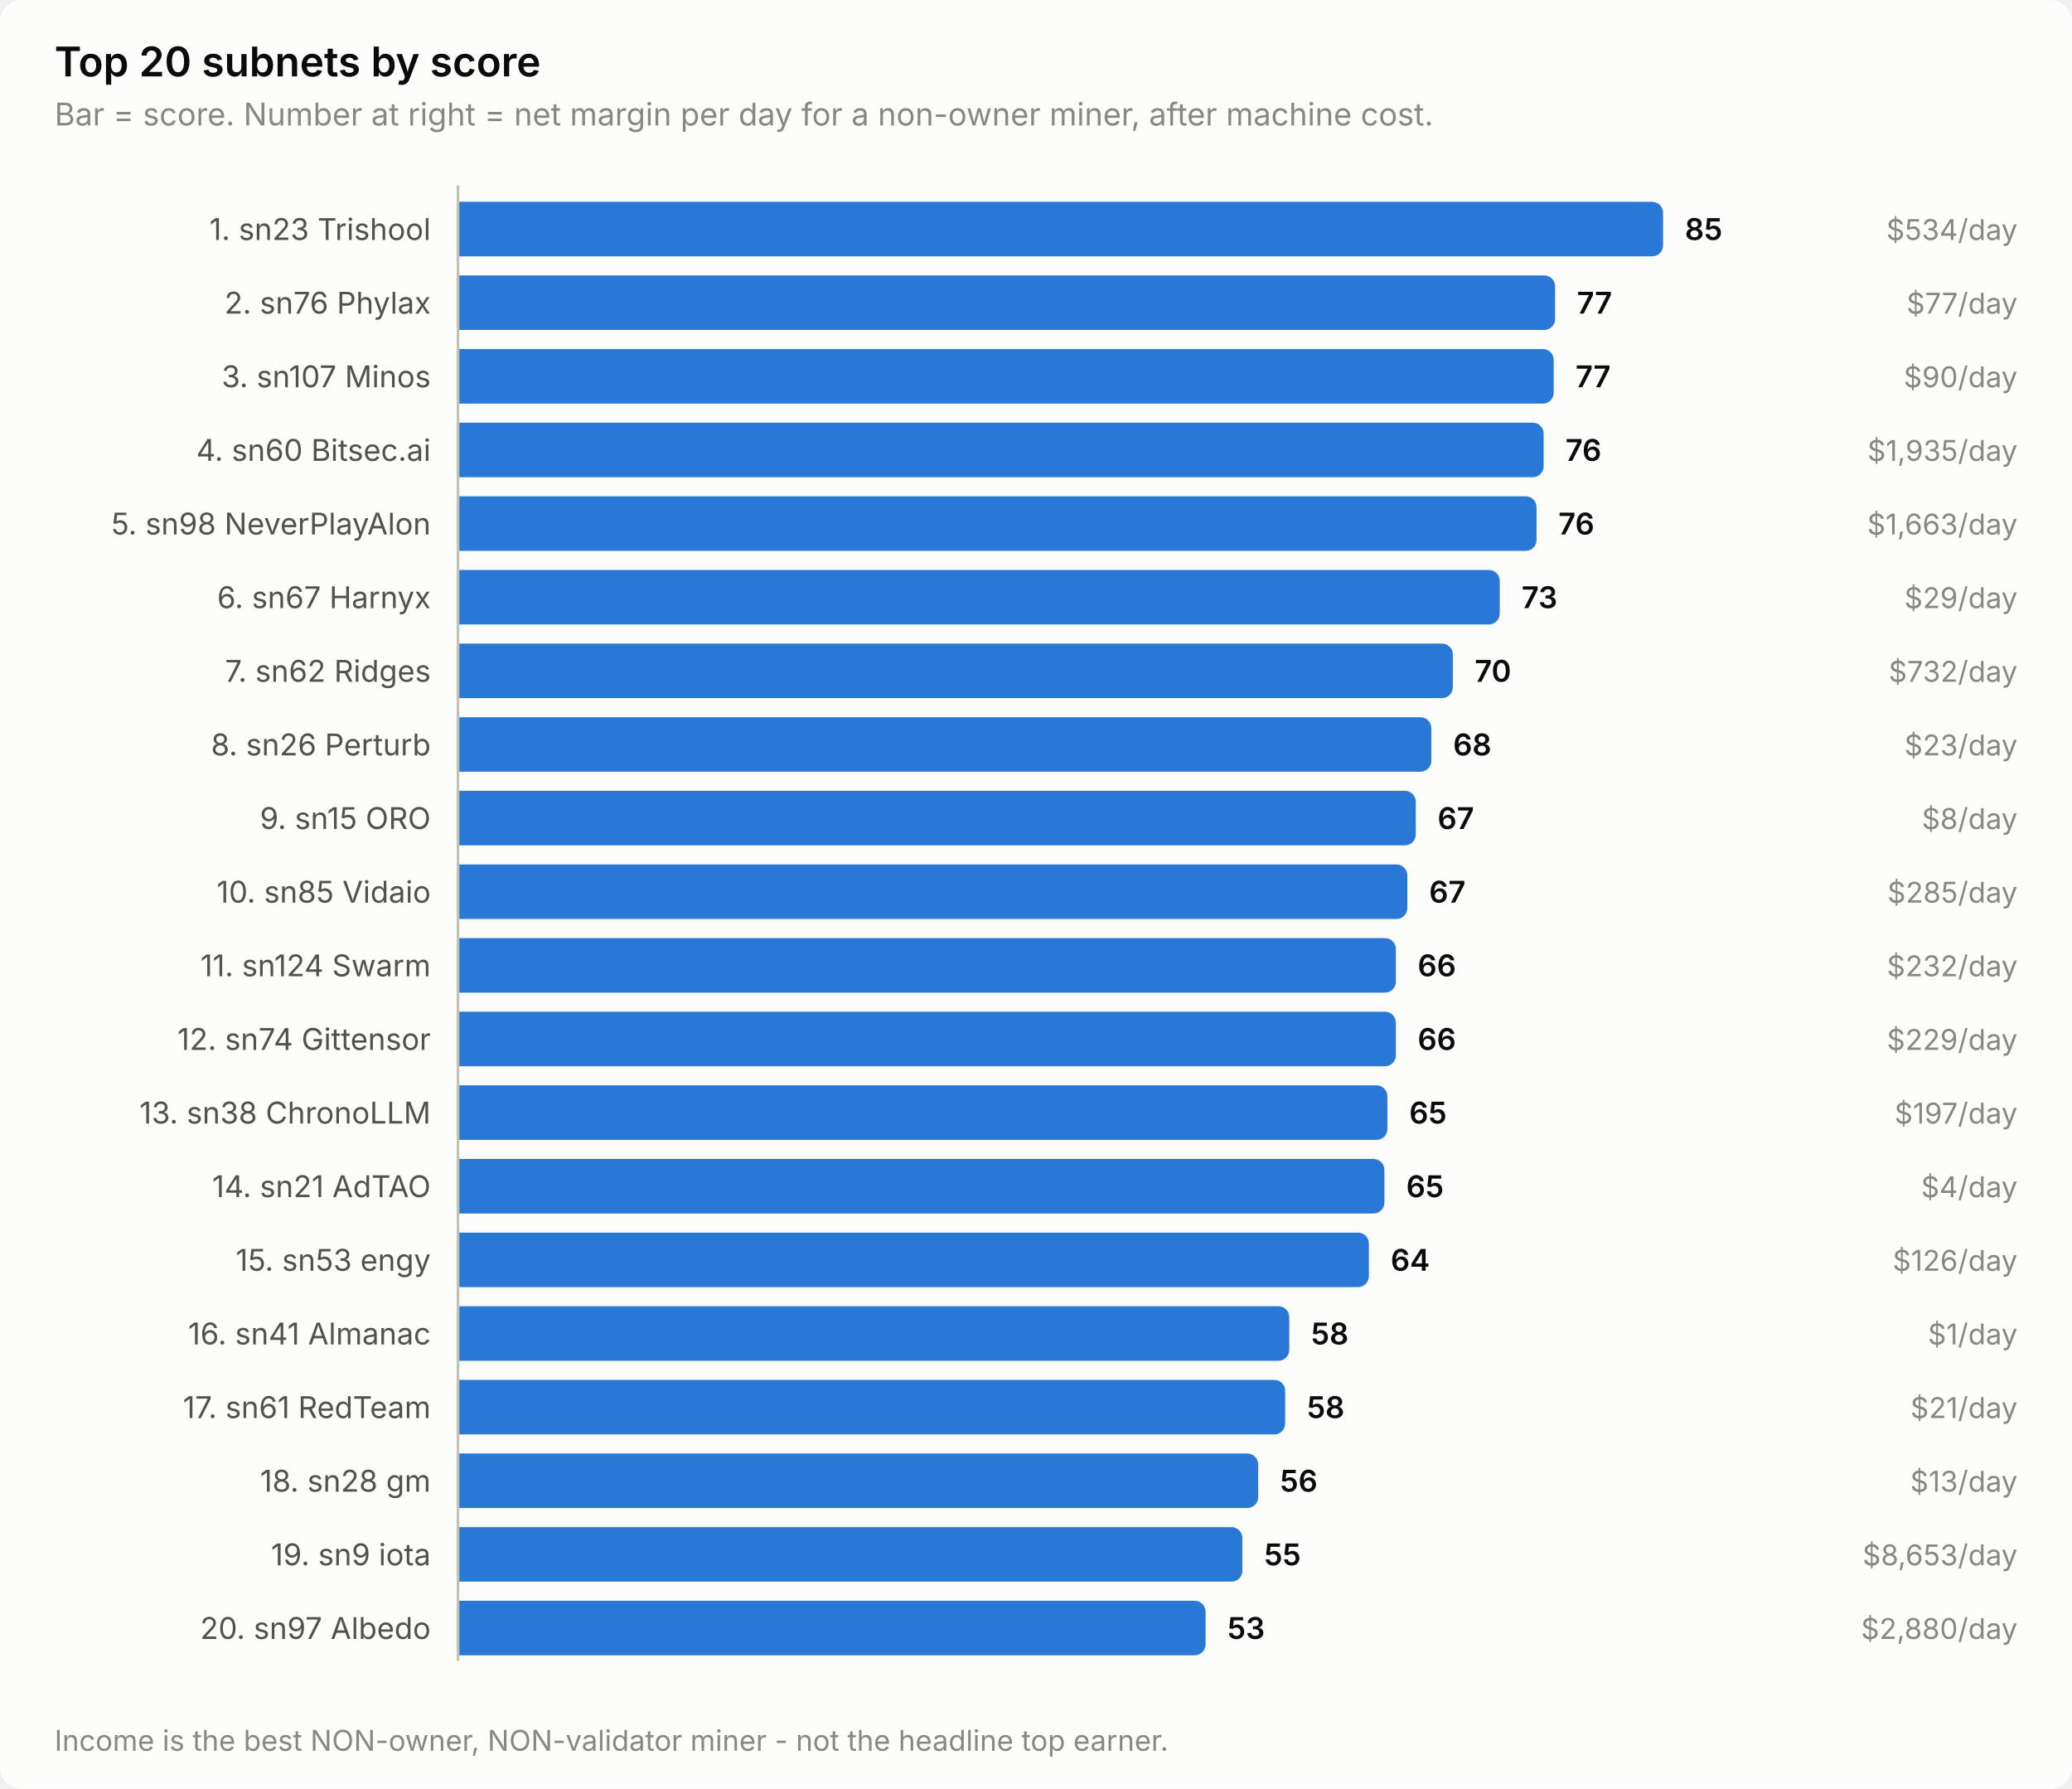
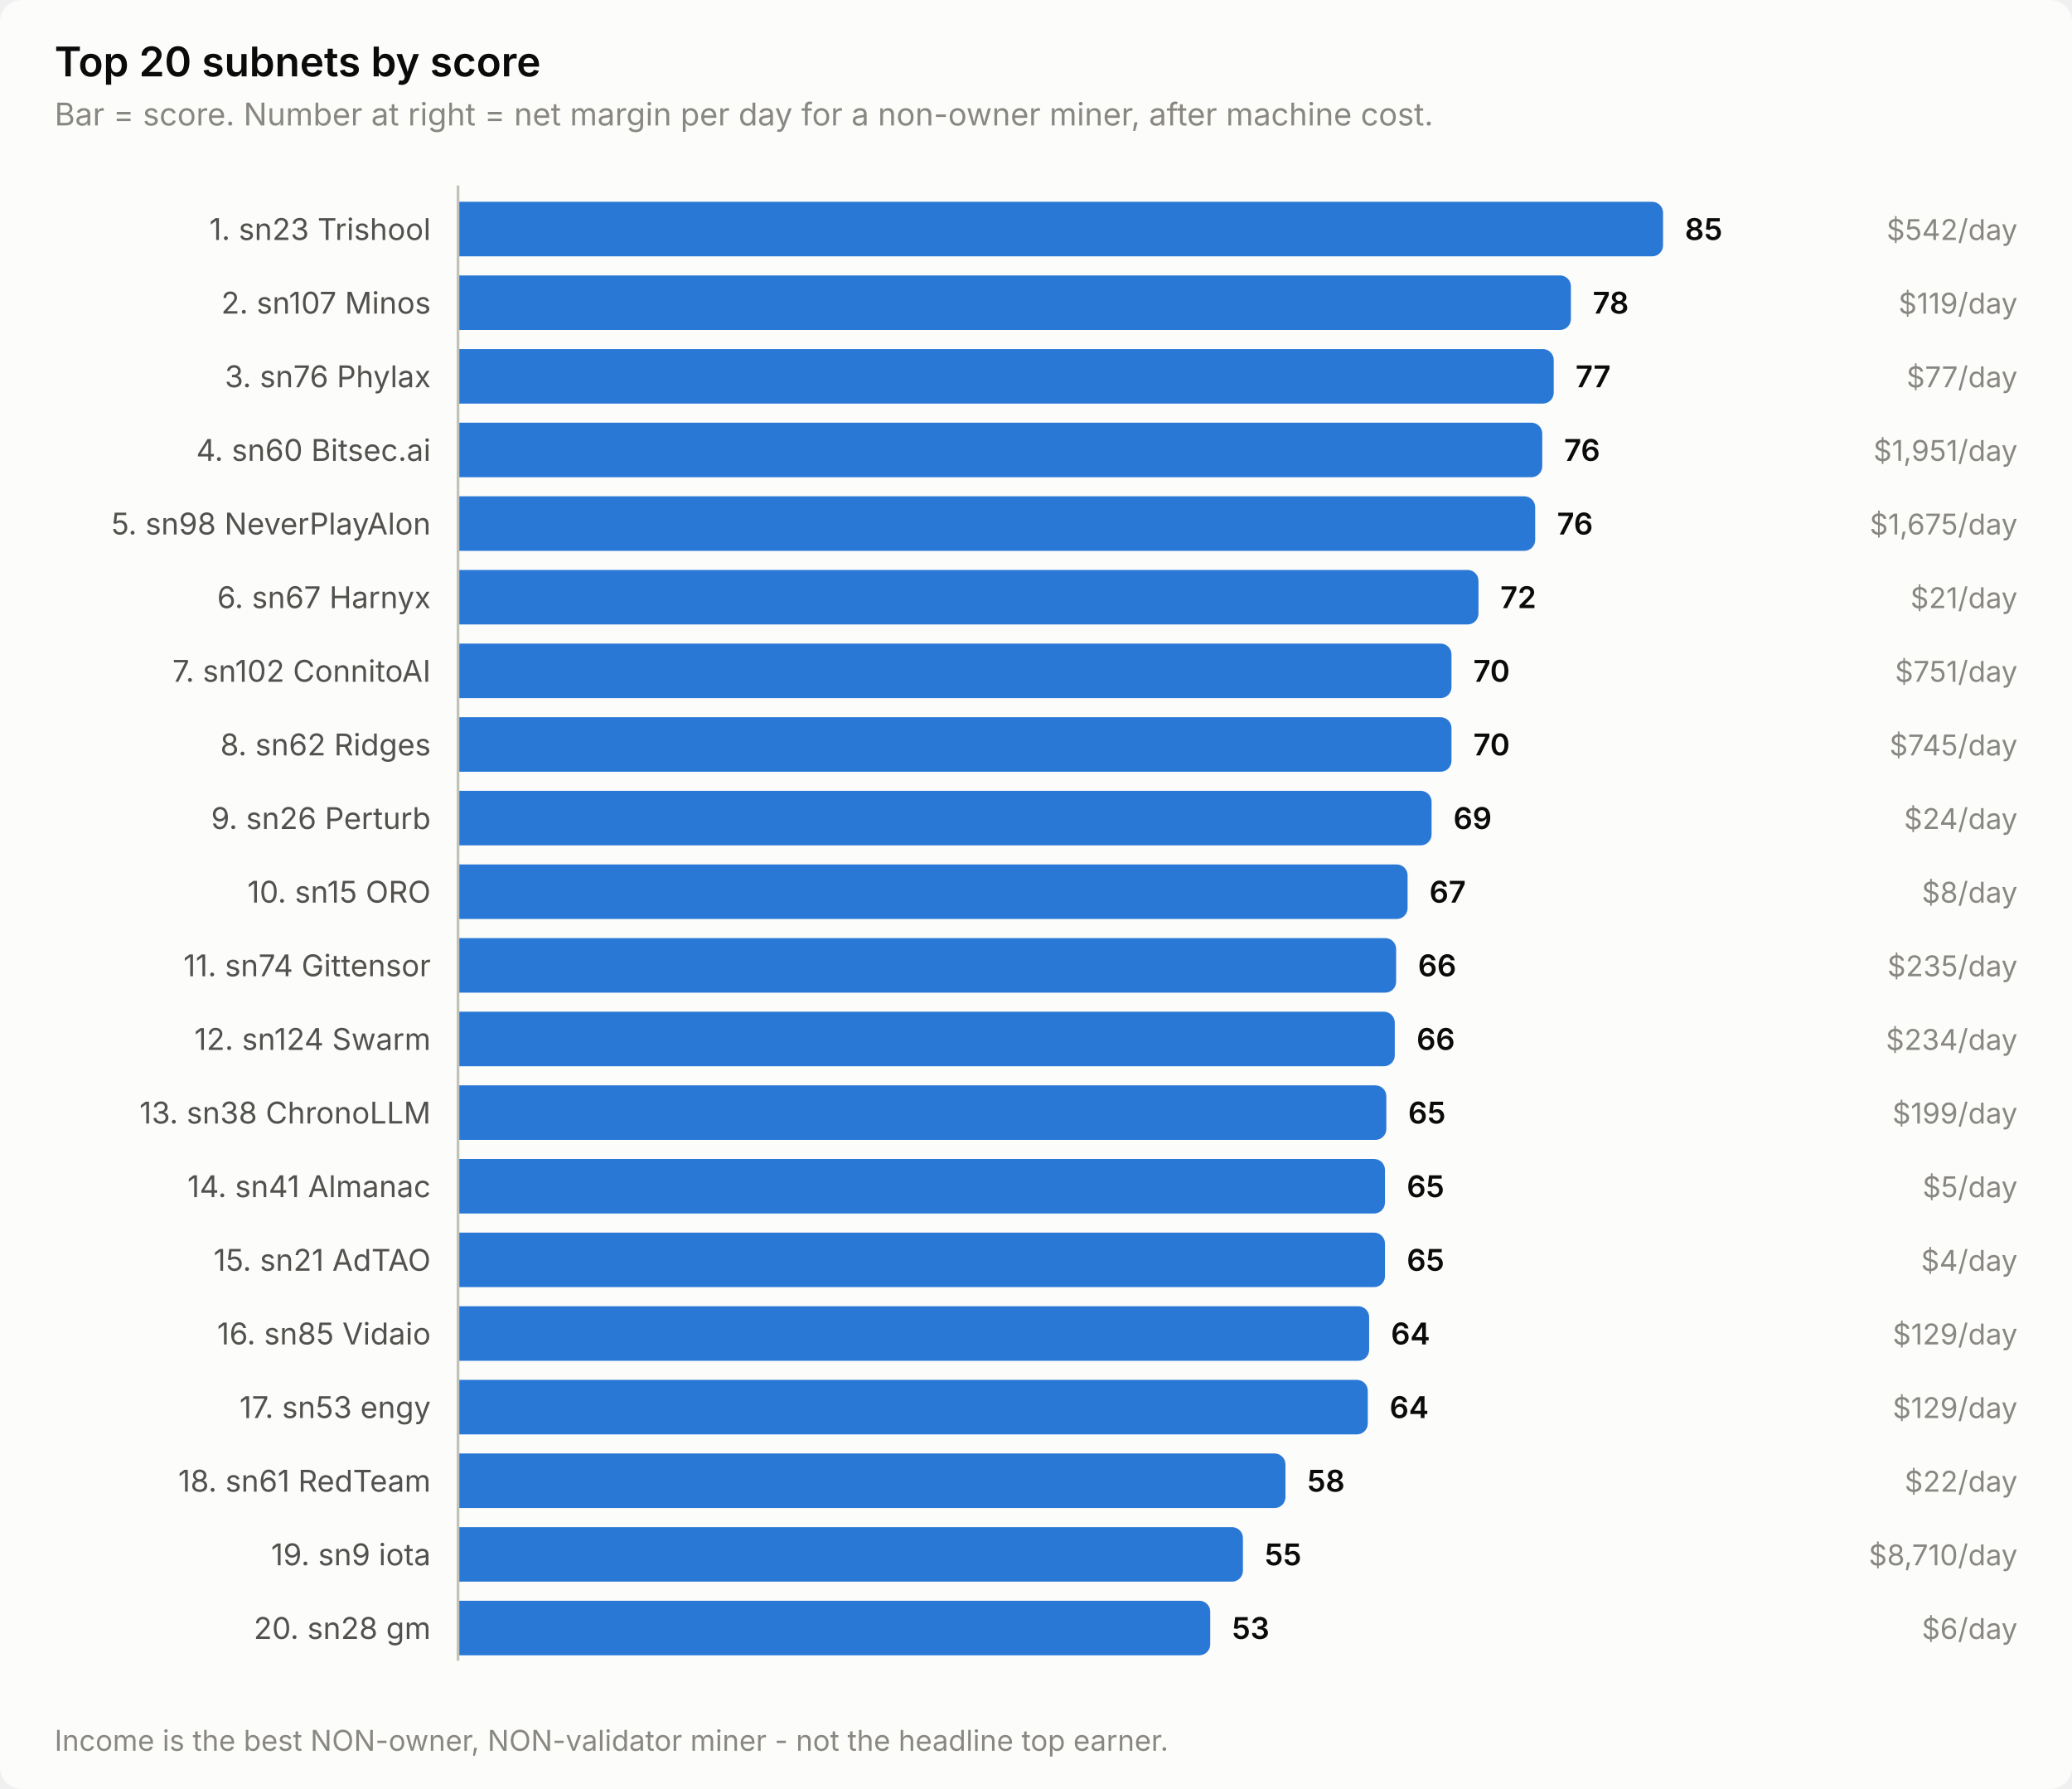
<svg xmlns="http://www.w3.org/2000/svg" width="760" height="656" viewBox="0 0 760 656" role="img" aria-label="Top 20 subnets by score">
  <style>
    text { font-family: system-ui, -apple-system, 'Segoe UI', sans-serif; }
    .t-title { font-size: 15px; font-weight: 600; }
    .t-sub { font-size: 11.5px; }
    .t-lab { font-size: 11px; }
    .t-val { font-size: 11px; font-weight: 600; font-variant-numeric: tabular-nums; }
    .t-tick { font-size: 10.5px; font-variant-numeric: tabular-nums; }

    .surface { fill: #fcfcfb; }
    .ink { fill: #0b0b0b; }
    .ink2 { fill: #52514e; }
    .muted { fill: #898781; }
    .grid { stroke: #e1e0d9; }
    .axis { stroke: #c3c2b7; }
    .accent { fill: #2a78d6; }
    .critical { fill: #d03b3b; }
    .deemph { fill: #d8d7d0; }

    @media (prefers-color-scheme: dark) {
      .surface { fill: #1a1a19; }
      .ink { fill: #ffffff; }
      .ink2 { fill: #c3c2b7; }
      .muted { fill: #898781; }
      .grid { stroke: #2c2c2a; }
      .axis { stroke: #383835; }
      .accent { fill: #3987e5; }
      .deemph { fill: #3a3a37; }
    }
</style>
  <rect class="surface" width="760" height="656" rx="8" />
  <text class="ink t-title" x="20" y="28">Top 20 subnets by score</text>
  <text class="muted t-sub" x="20" y="46">Bar = score. Number at right = net margin per day for a non-owner miner, after machine cost.</text>
  <text class="ink2 t-lab" x="158" y="88" text-anchor="end">1. sn23 Trishool</text>
  <path class="accent" d="M168.0,74.0 H606.0 a4.0,4.0 0 0 1 4.0,4.0 V90.0 a4.0,4.0 0 0 1 -4.0,4.0 H168.0 Z" />
  <text class="ink t-val" x="618.0" y="88">85</text>
-   <text class="muted t-tick" x="740" y="88" text-anchor="end">$534/day</text>
-   <text class="ink2 t-lab" x="158" y="115" text-anchor="end">2. sn76 Phylax</text>
-   <path class="accent" d="M168.0,101.0 H566.4 a4.0,4.0 0 0 1 4.0,4.0 V117.0 a4.0,4.0 0 0 1 -4.0,4.0 H168.0 Z" />
-   <text class="ink t-val" x="578.4" y="115">77</text>
-   <text class="muted t-tick" x="740" y="115" text-anchor="end">$77/day</text>
-   <text class="ink2 t-lab" x="158" y="142" text-anchor="end">3. sn107 Minos</text>
+   <text class="muted t-tick" x="740" y="88" text-anchor="end">$542/day</text>
+   <text class="ink2 t-lab" x="158" y="115" text-anchor="end">2. sn107 Minos</text>
+   <path class="accent" d="M168.0,101.0 H572.2 a4.0,4.0 0 0 1 4.0,4.0 V117.0 a4.0,4.0 0 0 1 -4.0,4.0 H168.0 Z" />
+   <text class="ink t-val" x="584.2" y="115">78</text>
+   <text class="muted t-tick" x="740" y="115" text-anchor="end">$119/day</text>
+   <text class="ink2 t-lab" x="158" y="142" text-anchor="end">3. sn76 Phylax</text>
  <path class="accent" d="M168.0,128.0 H565.9 a4.0,4.0 0 0 1 4.0,4.0 V144.0 a4.0,4.0 0 0 1 -4.0,4.0 H168.0 Z" />
  <text class="ink t-val" x="577.9" y="142">77</text>
-   <text class="muted t-tick" x="740" y="142" text-anchor="end">$90/day</text>
+   <text class="muted t-tick" x="740" y="142" text-anchor="end">$77/day</text>
  <text class="ink2 t-lab" x="158" y="169" text-anchor="end">4. sn60 Bitsec.ai</text>
-   <path class="accent" d="M168.0,155.0 H562.2 a4.0,4.0 0 0 1 4.0,4.0 V171.0 a4.0,4.0 0 0 1 -4.0,4.0 H168.0 Z" />
-   <text class="ink t-val" x="574.2" y="169">76</text>
-   <text class="muted t-tick" x="740" y="169" text-anchor="end">$1,935/day</text>
+   <path class="accent" d="M168.0,155.0 H561.7 a4.0,4.0 0 0 1 4.0,4.0 V171.0 a4.0,4.0 0 0 1 -4.0,4.0 H168.0 Z" />
+   <text class="ink t-val" x="573.7" y="169">76</text>
+   <text class="muted t-tick" x="740" y="169" text-anchor="end">$1,951/day</text>
  <text class="ink2 t-lab" x="158" y="196" text-anchor="end">5. sn98 NeverPlayAlon</text>
-   <path class="accent" d="M168.0,182.0 H559.6 a4.0,4.0 0 0 1 4.0,4.0 V198.0 a4.0,4.0 0 0 1 -4.0,4.0 H168.0 Z" />
-   <text class="ink t-val" x="571.6" y="196">76</text>
-   <text class="muted t-tick" x="740" y="196" text-anchor="end">$1,663/day</text>
+   <path class="accent" d="M168.0,182.0 H559.1 a4.0,4.0 0 0 1 4.0,4.0 V198.0 a4.0,4.0 0 0 1 -4.0,4.0 H168.0 Z" />
+   <text class="ink t-val" x="571.1" y="196">76</text>
+   <text class="muted t-tick" x="740" y="196" text-anchor="end">$1,675/day</text>
  <text class="ink2 t-lab" x="158" y="223" text-anchor="end">6. sn67 Harnyx</text>
-   <path class="accent" d="M168.0,209.0 H546.1 a4.0,4.0 0 0 1 4.0,4.0 V225.0 a4.0,4.0 0 0 1 -4.0,4.0 H168.0 Z" />
-   <text class="ink t-val" x="558.1" y="223">73</text>
-   <text class="muted t-tick" x="740" y="223" text-anchor="end">$29/day</text>
-   <text class="ink2 t-lab" x="158" y="250" text-anchor="end">7. sn62 Ridges</text>
-   <path class="accent" d="M168.0,236.0 H528.9 a4.0,4.0 0 0 1 4.0,4.0 V252.0 a4.0,4.0 0 0 1 -4.0,4.0 H168.0 Z" />
-   <text class="ink t-val" x="540.9" y="250">70</text>
-   <text class="muted t-tick" x="740" y="250" text-anchor="end">$732/day</text>
-   <text class="ink2 t-lab" x="158" y="277" text-anchor="end">8. sn26 Perturb</text>
-   <path class="accent" d="M168.0,263.0 H521.0 a4.0,4.0 0 0 1 4.0,4.0 V279.0 a4.0,4.0 0 0 1 -4.0,4.0 H168.0 Z" />
-   <text class="ink t-val" x="533.0" y="277">68</text>
-   <text class="muted t-tick" x="740" y="277" text-anchor="end">$23/day</text>
-   <text class="ink2 t-lab" x="158" y="304" text-anchor="end">9. sn15 ORO</text>
-   <path class="accent" d="M168.0,290.0 H515.3 a4.0,4.0 0 0 1 4.0,4.0 V306.0 a4.0,4.0 0 0 1 -4.0,4.0 H168.0 Z" />
-   <text class="ink t-val" x="527.3" y="304">67</text>
-   <text class="muted t-tick" x="740" y="304" text-anchor="end">$8/day</text>
-   <text class="ink2 t-lab" x="158" y="331" text-anchor="end">10. sn85 Vidaio</text>
-   <path class="accent" d="M168.0,317.0 H512.2 a4.0,4.0 0 0 1 4.0,4.0 V333.0 a4.0,4.0 0 0 1 -4.0,4.0 H168.0 Z" />
-   <text class="ink t-val" x="524.2" y="331">67</text>
-   <text class="muted t-tick" x="740" y="331" text-anchor="end">$285/day</text>
-   <text class="ink2 t-lab" x="158" y="358" text-anchor="end">11. sn124 Swarm</text>
-   <path class="accent" d="M168.0,344.0 H508.0 a4.0,4.0 0 0 1 4.0,4.0 V360.0 a4.0,4.0 0 0 1 -4.0,4.0 H168.0 Z" />
-   <text class="ink t-val" x="520.0" y="358">66</text>
-   <text class="muted t-tick" x="740" y="358" text-anchor="end">$232/day</text>
-   <text class="ink2 t-lab" x="158" y="385" text-anchor="end">12. sn74 Gittensor</text>
-   <path class="accent" d="M168.0,371.0 H508.0 a4.0,4.0 0 0 1 4.0,4.0 V387.0 a4.0,4.0 0 0 1 -4.0,4.0 H168.0 Z" />
-   <text class="ink t-val" x="520.0" y="385">66</text>
-   <text class="muted t-tick" x="740" y="385" text-anchor="end">$229/day</text>
+   <path class="accent" d="M168.0,209.0 H538.3 a4.0,4.0 0 0 1 4.0,4.0 V225.0 a4.0,4.0 0 0 1 -4.0,4.0 H168.0 Z" />
+   <text class="ink t-val" x="550.3" y="223">72</text>
+   <text class="muted t-tick" x="740" y="223" text-anchor="end">$21/day</text>
+   <text class="ink2 t-lab" x="158" y="250" text-anchor="end">7. sn102 ConnitoAI</text>
+   <path class="accent" d="M168.0,236.0 H528.4 a4.0,4.0 0 0 1 4.0,4.0 V252.0 a4.0,4.0 0 0 1 -4.0,4.0 H168.0 Z" />
+   <text class="ink t-val" x="540.4" y="250">70</text>
+   <text class="muted t-tick" x="740" y="250" text-anchor="end">$751/day</text>
+   <text class="ink2 t-lab" x="158" y="277" text-anchor="end">8. sn62 Ridges</text>
+   <path class="accent" d="M168.0,263.0 H528.4 a4.0,4.0 0 0 1 4.0,4.0 V279.0 a4.0,4.0 0 0 1 -4.0,4.0 H168.0 Z" />
+   <text class="ink t-val" x="540.4" y="277">70</text>
+   <text class="muted t-tick" x="740" y="277" text-anchor="end">$745/day</text>
+   <text class="ink2 t-lab" x="158" y="304" text-anchor="end">9. sn26 Perturb</text>
+   <path class="accent" d="M168.0,290.0 H521.1 a4.0,4.0 0 0 1 4.0,4.0 V306.0 a4.0,4.0 0 0 1 -4.0,4.0 H168.0 Z" />
+   <text class="ink t-val" x="533.1" y="304">69</text>
+   <text class="muted t-tick" x="740" y="304" text-anchor="end">$24/day</text>
+   <text class="ink2 t-lab" x="158" y="331" text-anchor="end">10. sn15 ORO</text>
+   <path class="accent" d="M168.0,317.0 H512.3 a4.0,4.0 0 0 1 4.0,4.0 V333.0 a4.0,4.0 0 0 1 -4.0,4.0 H168.0 Z" />
+   <text class="ink t-val" x="524.3" y="331">67</text>
+   <text class="muted t-tick" x="740" y="331" text-anchor="end">$8/day</text>
+   <text class="ink2 t-lab" x="158" y="358" text-anchor="end">11. sn74 Gittensor</text>
+   <path class="accent" d="M168.0,344.0 H508.1 a4.0,4.0 0 0 1 4.0,4.0 V360.0 a4.0,4.0 0 0 1 -4.0,4.0 H168.0 Z" />
+   <text class="ink t-val" x="520.1" y="358">66</text>
+   <text class="muted t-tick" x="740" y="358" text-anchor="end">$235/day</text>
+   <text class="ink2 t-lab" x="158" y="385" text-anchor="end">12. sn124 Swarm</text>
+   <path class="accent" d="M168.0,371.0 H507.6 a4.0,4.0 0 0 1 4.0,4.0 V387.0 a4.0,4.0 0 0 1 -4.0,4.0 H168.0 Z" />
+   <text class="ink t-val" x="519.6" y="385">66</text>
+   <text class="muted t-tick" x="740" y="385" text-anchor="end">$234/day</text>
  <text class="ink2 t-lab" x="158" y="412" text-anchor="end">13. sn38 ChronoLLM</text>
-   <path class="accent" d="M168.0,398.0 H504.9 a4.0,4.0 0 0 1 4.0,4.0 V414.0 a4.0,4.0 0 0 1 -4.0,4.0 H168.0 Z" />
-   <text class="ink t-val" x="516.9" y="412">65</text>
-   <text class="muted t-tick" x="740" y="412" text-anchor="end">$197/day</text>
-   <text class="ink2 t-lab" x="158" y="439" text-anchor="end">14. sn21 AdTAO</text>
-   <path class="accent" d="M168.0,425.0 H503.8 a4.0,4.0 0 0 1 4.0,4.0 V441.0 a4.0,4.0 0 0 1 -4.0,4.0 H168.0 Z" />
-   <text class="ink t-val" x="515.8" y="439">65</text>
-   <text class="muted t-tick" x="740" y="439" text-anchor="end">$4/day</text>
-   <text class="ink2 t-lab" x="158" y="466" text-anchor="end">15. sn53 engy</text>
-   <path class="accent" d="M168.0,452.0 H498.1 a4.0,4.0 0 0 1 4.0,4.0 V468.0 a4.0,4.0 0 0 1 -4.0,4.0 H168.0 Z" />
-   <text class="ink t-val" x="510.1" y="466">64</text>
-   <text class="muted t-tick" x="740" y="466" text-anchor="end">$126/day</text>
-   <text class="ink2 t-lab" x="158" y="493" text-anchor="end">16. sn41 Almanac</text>
-   <path class="accent" d="M168.0,479.0 H468.9 a4.0,4.0 0 0 1 4.0,4.0 V495.0 a4.0,4.0 0 0 1 -4.0,4.0 H168.0 Z" />
-   <text class="ink t-val" x="480.9" y="493">58</text>
-   <text class="muted t-tick" x="740" y="493" text-anchor="end">$1/day</text>
-   <text class="ink2 t-lab" x="158" y="520" text-anchor="end">17. sn61 RedTeam</text>
-   <path class="accent" d="M168.0,506.0 H467.4 a4.0,4.0 0 0 1 4.0,4.0 V522.0 a4.0,4.0 0 0 1 -4.0,4.0 H168.0 Z" />
-   <text class="ink t-val" x="479.4" y="520">58</text>
-   <text class="muted t-tick" x="740" y="520" text-anchor="end">$21/day</text>
-   <text class="ink2 t-lab" x="158" y="547" text-anchor="end">18. sn28 gm</text>
-   <path class="accent" d="M168.0,533.0 H457.5 a4.0,4.0 0 0 1 4.0,4.0 V549.0 a4.0,4.0 0 0 1 -4.0,4.0 H168.0 Z" />
-   <text class="ink t-val" x="469.5" y="547">56</text>
-   <text class="muted t-tick" x="740" y="547" text-anchor="end">$13/day</text>
+   <path class="accent" d="M168.0,398.0 H504.5 a4.0,4.0 0 0 1 4.0,4.0 V414.0 a4.0,4.0 0 0 1 -4.0,4.0 H168.0 Z" />
+   <text class="ink t-val" x="516.5" y="412">65</text>
+   <text class="muted t-tick" x="740" y="412" text-anchor="end">$199/day</text>
+   <text class="ink2 t-lab" x="158" y="439" text-anchor="end">14. sn41 Almanac</text>
+   <path class="accent" d="M168.0,425.0 H504.0 a4.0,4.0 0 0 1 4.0,4.0 V441.0 a4.0,4.0 0 0 1 -4.0,4.0 H168.0 Z" />
+   <text class="ink t-val" x="516.0" y="439">65</text>
+   <text class="muted t-tick" x="740" y="439" text-anchor="end">$5/day</text>
+   <text class="ink2 t-lab" x="158" y="466" text-anchor="end">15. sn21 AdTAO</text>
+   <path class="accent" d="M168.0,452.0 H504.0 a4.0,4.0 0 0 1 4.0,4.0 V468.0 a4.0,4.0 0 0 1 -4.0,4.0 H168.0 Z" />
+   <text class="ink t-val" x="516.0" y="466">65</text>
+   <text class="muted t-tick" x="740" y="466" text-anchor="end">$4/day</text>
+   <text class="ink2 t-lab" x="158" y="493" text-anchor="end">16. sn85 Vidaio</text>
+   <path class="accent" d="M168.0,479.0 H498.2 a4.0,4.0 0 0 1 4.0,4.0 V495.0 a4.0,4.0 0 0 1 -4.0,4.0 H168.0 Z" />
+   <text class="ink t-val" x="510.2" y="493">64</text>
+   <text class="muted t-tick" x="740" y="493" text-anchor="end">$129/day</text>
+   <text class="ink2 t-lab" x="158" y="520" text-anchor="end">17. sn53 engy</text>
+   <path class="accent" d="M168.0,506.0 H497.7 a4.0,4.0 0 0 1 4.0,4.0 V522.0 a4.0,4.0 0 0 1 -4.0,4.0 H168.0 Z" />
+   <text class="ink t-val" x="509.7" y="520">64</text>
+   <text class="muted t-tick" x="740" y="520" text-anchor="end">$129/day</text>
+   <text class="ink2 t-lab" x="158" y="547" text-anchor="end">18. sn61 RedTeam</text>
+   <path class="accent" d="M168.0,533.0 H467.5 a4.0,4.0 0 0 1 4.0,4.0 V549.0 a4.0,4.0 0 0 1 -4.0,4.0 H168.0 Z" />
+   <text class="ink t-val" x="479.5" y="547">58</text>
+   <text class="muted t-tick" x="740" y="547" text-anchor="end">$22/day</text>
  <text class="ink2 t-lab" x="158" y="574" text-anchor="end">19. sn9 iota</text>
-   <path class="accent" d="M168.0,560.0 H451.7 a4.0,4.0 0 0 1 4.0,4.0 V576.0 a4.0,4.0 0 0 1 -4.0,4.0 H168.0 Z" />
-   <text class="ink t-val" x="463.7" y="574">55</text>
-   <text class="muted t-tick" x="740" y="574" text-anchor="end">$8,653/day</text>
-   <text class="ink2 t-lab" x="158" y="601" text-anchor="end">20. sn97 Albedo</text>
-   <path class="accent" d="M168.0,587.0 H438.2 a4.0,4.0 0 0 1 4.0,4.0 V603.0 a4.0,4.0 0 0 1 -4.0,4.0 H168.0 Z" />
-   <text class="ink t-val" x="450.2" y="601">53</text>
-   <text class="muted t-tick" x="740" y="601" text-anchor="end">$2,880/day</text>
+   <path class="accent" d="M168.0,560.0 H451.9 a4.0,4.0 0 0 1 4.0,4.0 V576.0 a4.0,4.0 0 0 1 -4.0,4.0 H168.0 Z" />
+   <text class="ink t-val" x="463.9" y="574">55</text>
+   <text class="muted t-tick" x="740" y="574" text-anchor="end">$8,710/day</text>
+   <text class="ink2 t-lab" x="158" y="601" text-anchor="end">20. sn28 gm</text>
+   <path class="accent" d="M168.0,587.0 H439.9 a4.0,4.0 0 0 1 4.0,4.0 V603.0 a4.0,4.0 0 0 1 -4.0,4.0 H168.0 Z" />
+   <text class="ink t-val" x="451.9" y="601">53</text>
+   <text class="muted t-tick" x="740" y="601" text-anchor="end">$6/day</text>
  <line class="axis" x1="168" y1="68" x2="168" y2="609" stroke-width="1" />
  <text class="muted t-tick" x="20" y="642">Income is the best NON-owner, NON-validator miner - not the headline top earner.</text>
</svg>
